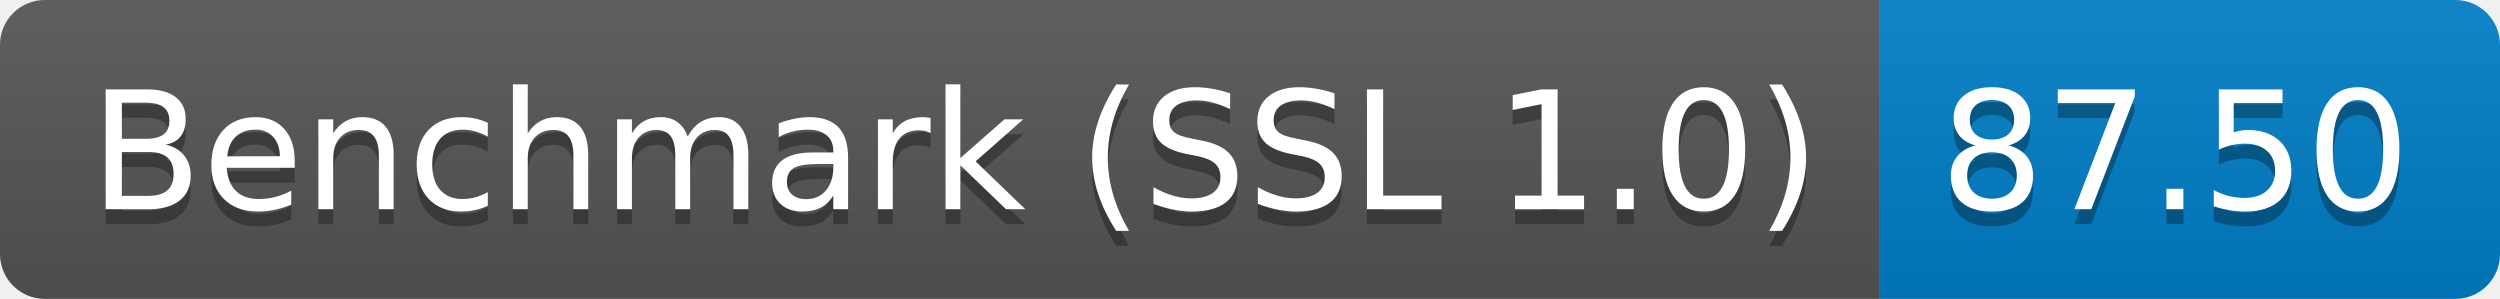
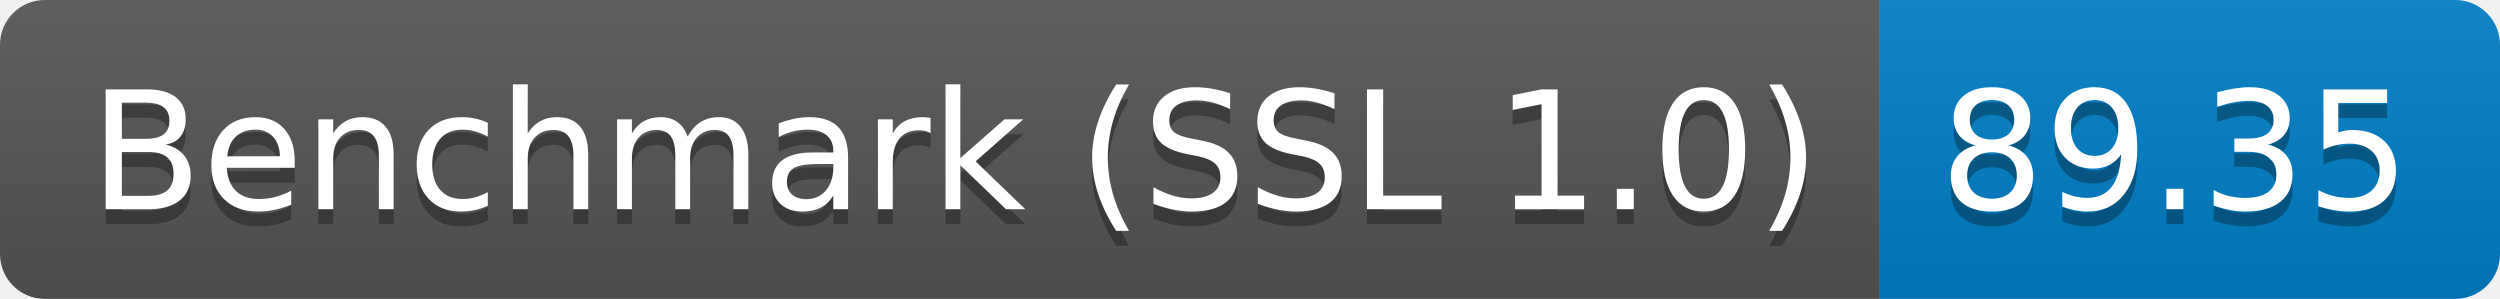
<svg xmlns="http://www.w3.org/2000/svg" height="20" width="167.3">
  <linearGradient id="smooth" x2="0" y2="100%">
    <stop offset="0" stop-color="#bbb" stop-opacity=".1" />
    <stop offset="1" stop-opacity=".1" />
  </linearGradient>
  <clipPath id="round">
    <rect fill="#fff" height="20" rx="3" width="167.3" />
  </clipPath>
  <g clip-path="url(#round)">
    <rect fill="#555" height="20" width="125.8" />
    <rect fill="#007ec6" height="20" width="41.5" x="125.8" />
    <rect fill="url(#smooth)" height="20" width="167.3" />
  </g>
  <g fill="#fff" font-family="DejaVu Sans,Verdana,Geneva,sans-serif" font-size="110" text-anchor="middle">
    <text fill="#010101" fill-opacity=".3" lengthAdjust="spacing" textLength="1158.0" transform="scale(0.1)" x="639.0" y="150">Benchmark (SSL 1.0)</text>
    <text lengthAdjust="spacing" textLength="1158.0" transform="scale(0.1)" x="639.0" y="140">Benchmark (SSL 1.0)</text>
-     <text fill="#010101" fill-opacity=".3" lengthAdjust="spacing" textLength="315.0" transform="scale(0.1)" x="1455.5" y="150">87.50</text>
-     <text lengthAdjust="spacing" textLength="315.0" transform="scale(0.1)" x="1455.5" y="140">87.50</text>
+     <text fill="#010101" fill-opacity=".3" lengthAdjust="spacing" textLength="315.0" transform="scale(0.1)" x="1455.5" y="150">89.35</text>
+     <text lengthAdjust="spacing" textLength="315.0" transform="scale(0.1)" x="1455.5" y="140">89.35</text>
  </g>
</svg>
